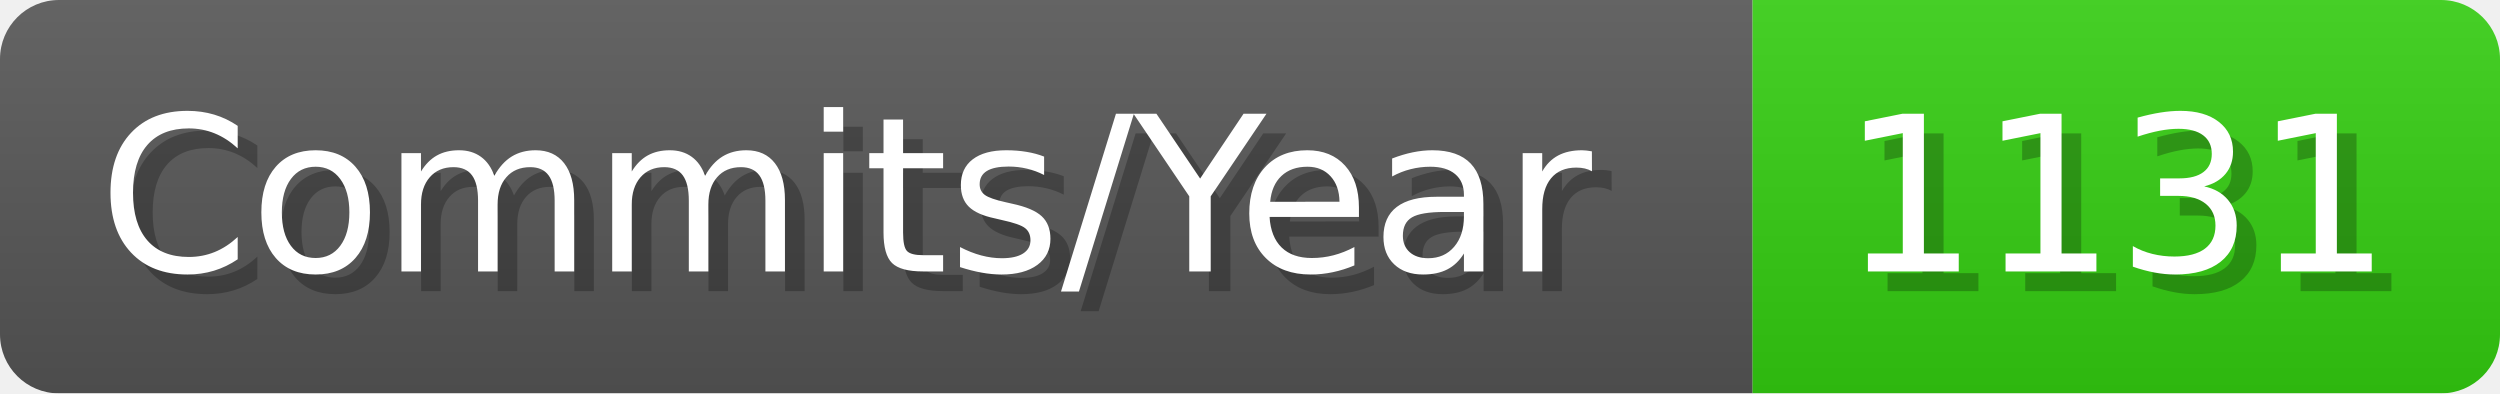
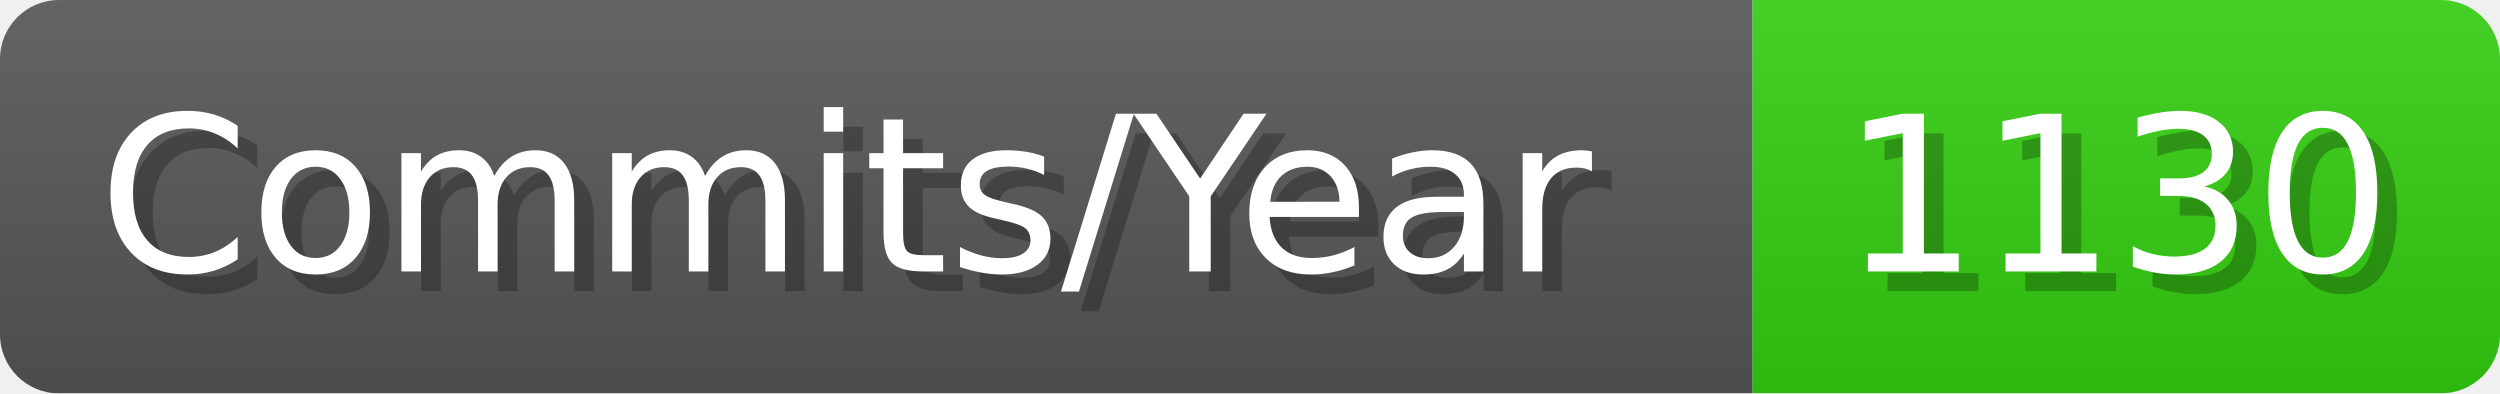
- <svg xmlns="http://www.w3.org/2000/svg" width="127.1" height="20" viewBox="0 0 1271 200" role="img" aria-label="Commits/Year: 1131">
+ <svg xmlns="http://www.w3.org/2000/svg" width="127.1" height="20" viewBox="0 0 1271 200" role="img" aria-label="Commits/Year: 1130">
  <linearGradient id="aUPdi" x2="0" y2="100%">
    <stop offset="0" stop-opacity=".1" stop-color="#EEE" />
    <stop offset="1" stop-opacity=".1" />
  </linearGradient>
  <mask id="WfAiQ">
    <rect width="1271" height="200" rx="30" fill="#FFF" />
  </mask>
  <g mask="url(#WfAiQ)">
    <rect width="891" height="200" fill="#555" />
    <rect width="380" height="200" fill="#3C1" x="891" />
    <rect width="1271" height="200" fill="url(#aUPdi)" />
  </g>
  <g aria-hidden="true" fill="#fff" text-anchor="start" font-family="Verdana,DejaVu Sans,sans-serif" font-size="110">
    <text x="60" y="148" textLength="791" fill="#000" opacity="0.25">Commits/Year</text>
    <text x="50" y="138" textLength="791">Commits/Year</text>
-     <text x="946" y="148" textLength="280" fill="#000" opacity="0.25">1131</text>
-     <text x="936" y="138" textLength="280">1131</text>
+     <text x="946" y="148" textLength="280" fill="#000" opacity="0.25">1130</text>
+     <text x="936" y="138" textLength="280">1130</text>
  </g>
</svg>
